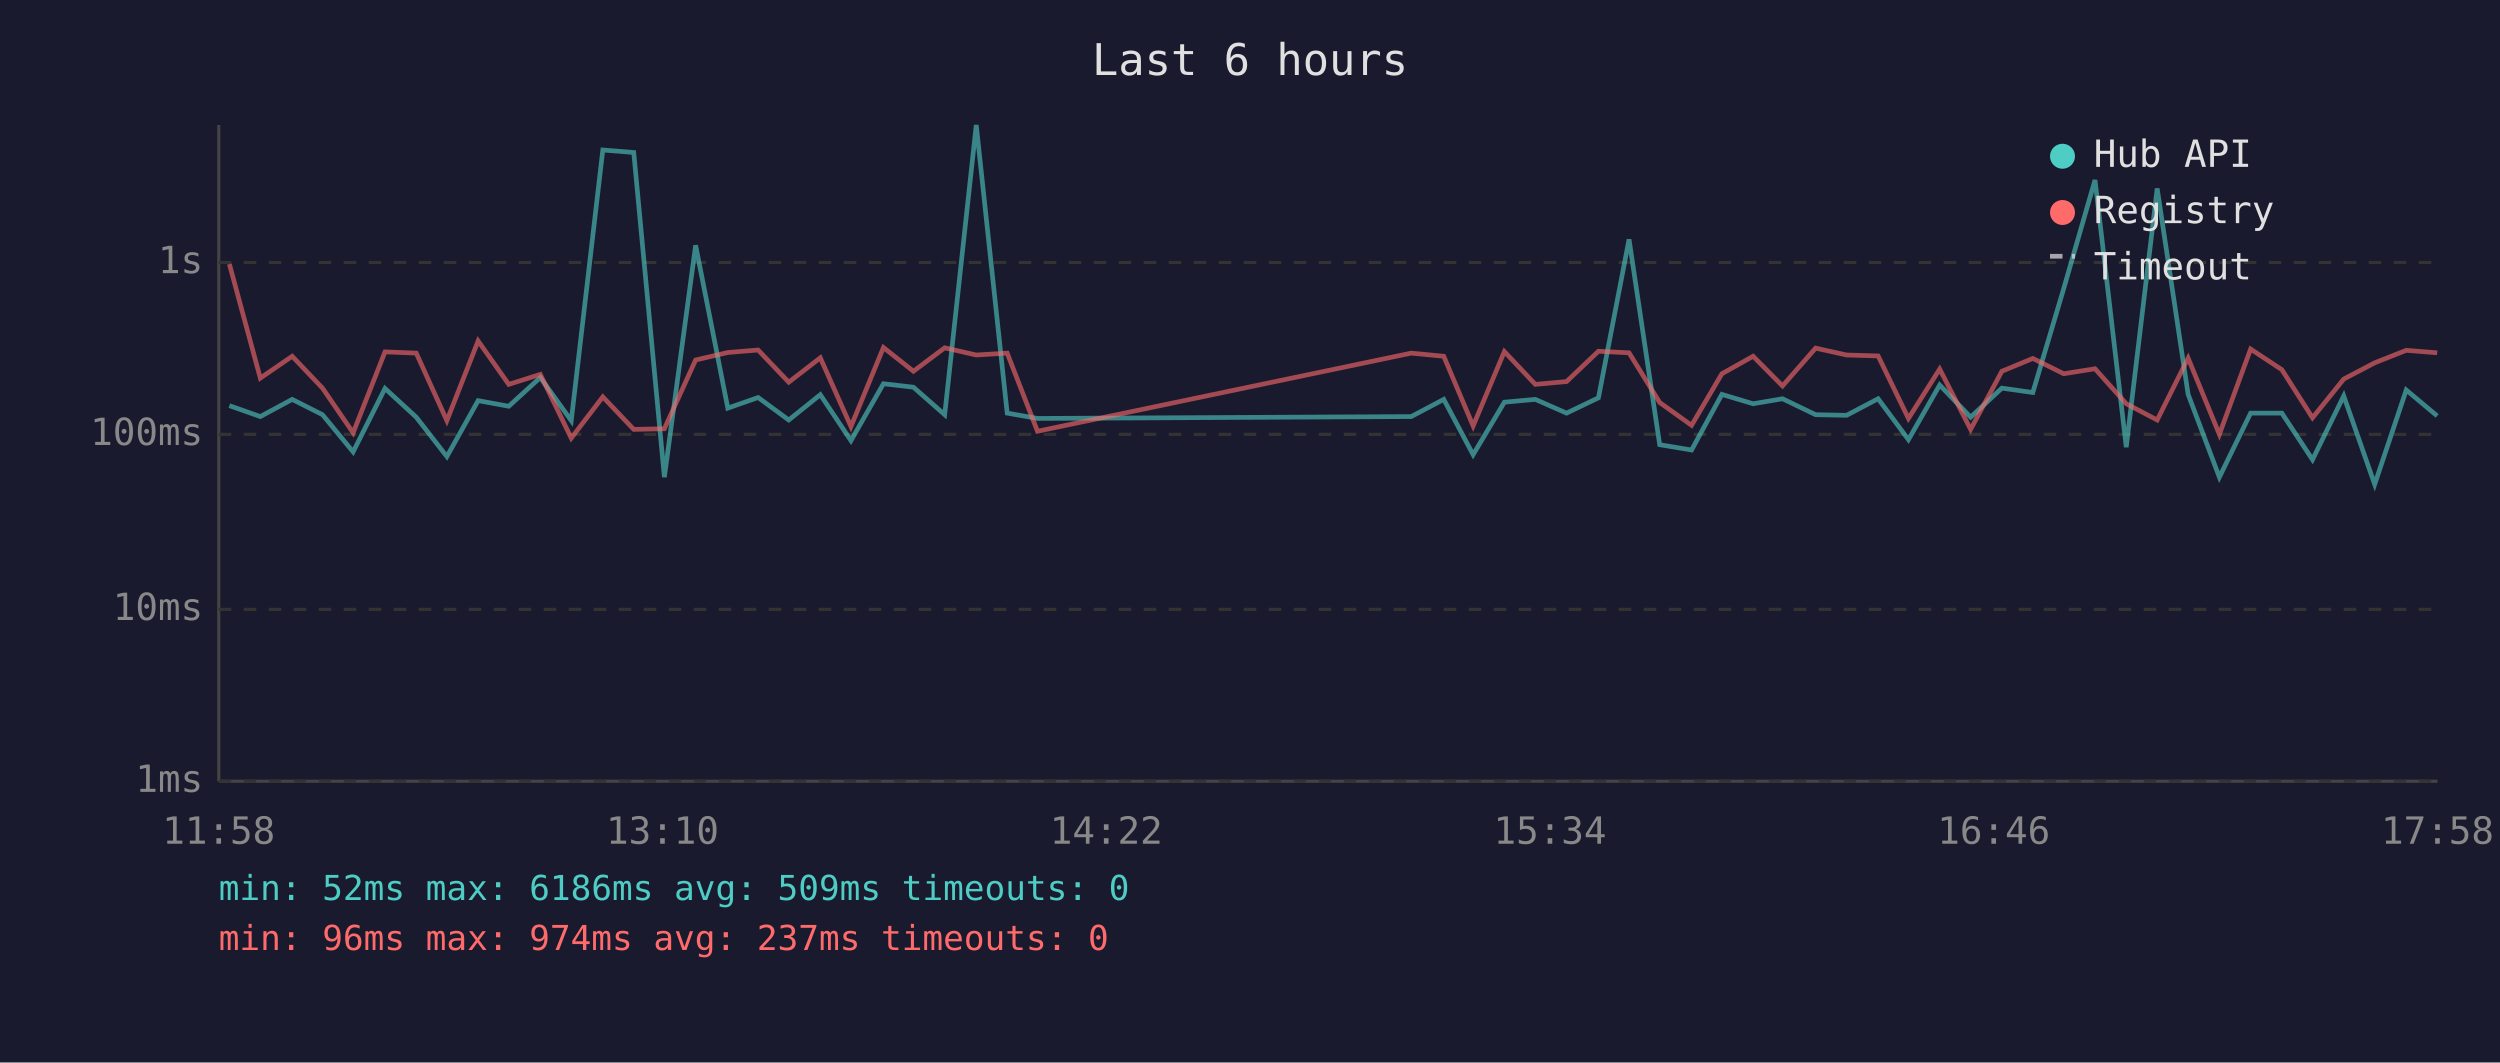
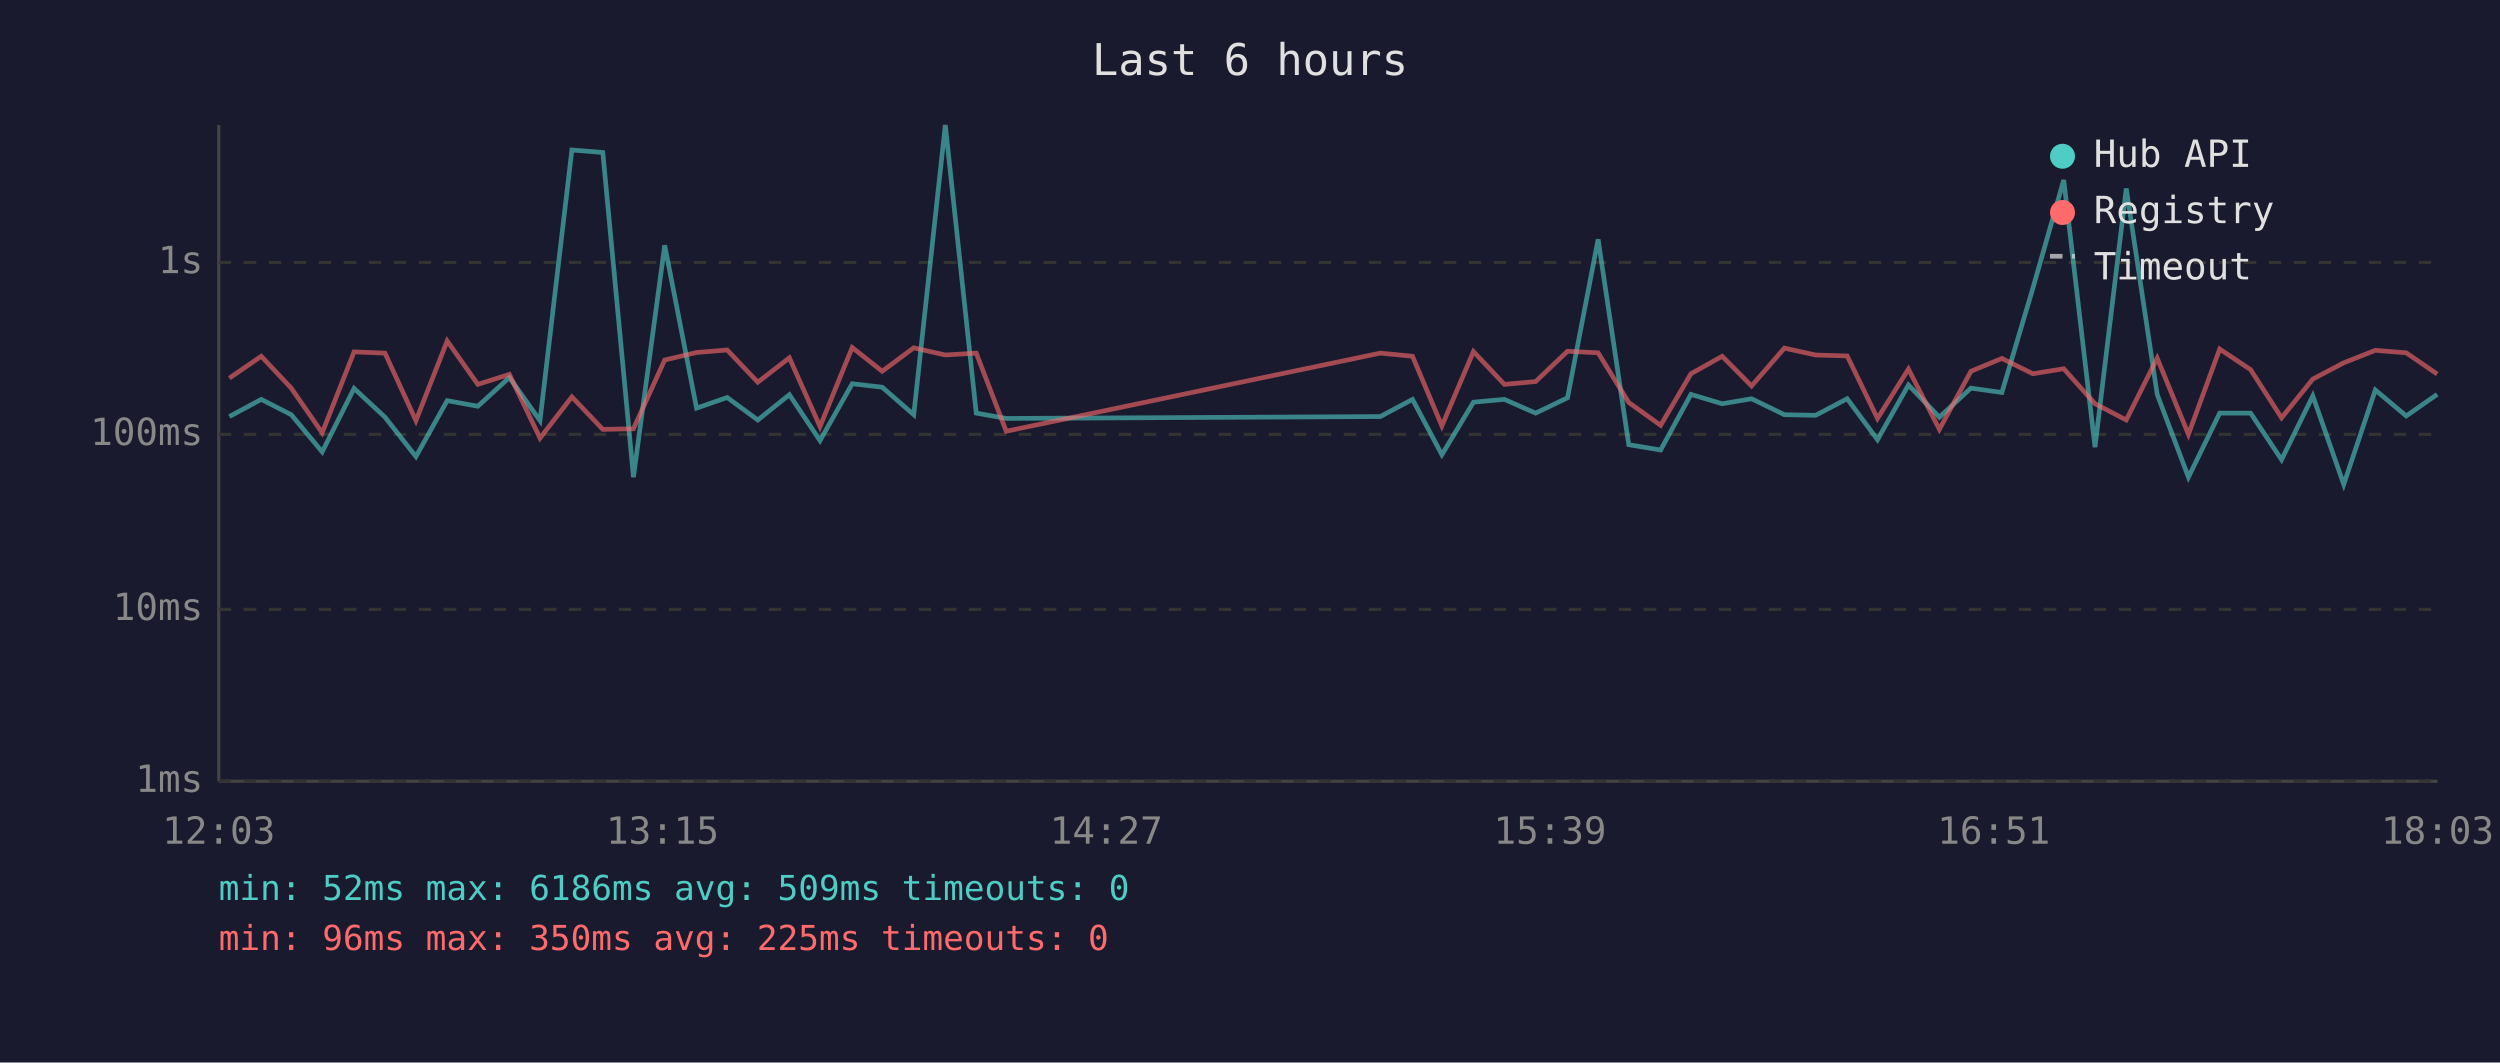
<svg xmlns="http://www.w3.org/2000/svg" viewBox="0 0 800 340" font-family="monospace" font-size="12">
  <rect width="800" height="340" fill="#1a1a2e" />
  <text x="400" y="24" fill="#e0e0e0" font-size="14" text-anchor="middle">Last 6 hours</text>
  <line x1="70" y1="40" x2="70" y2="250" stroke="#444" stroke-width="1" />
  <line x1="70" y1="250" x2="780" y2="250" stroke="#444" stroke-width="1" />
  <line x1="70" y1="250" x2="780" y2="250" stroke="#333" stroke-width="1" stroke-dasharray="4" />
  <text x="65" y="250" fill="#888" text-anchor="end" dominant-baseline="middle">1ms</text>
  <line x1="70" y1="195" x2="780" y2="195" stroke="#333" stroke-width="1" stroke-dasharray="4" />
  <text x="65" y="195" fill="#888" text-anchor="end" dominant-baseline="middle">10ms</text>
  <line x1="70" y1="139" x2="780" y2="139" stroke="#333" stroke-width="1" stroke-dasharray="4" />
  <text x="65" y="139" fill="#888" text-anchor="end" dominant-baseline="middle">100ms</text>
  <line x1="70" y1="84" x2="780" y2="84" stroke="#333" stroke-width="1" stroke-dasharray="4" />
  <text x="65" y="84" fill="#888" text-anchor="end" dominant-baseline="middle">1s</text>
-   <text x="70" y="270" fill="#888" text-anchor="middle">11:58</text>
-   <text x="212" y="270" fill="#888" text-anchor="middle">13:10</text>
-   <text x="354" y="270" fill="#888" text-anchor="middle">14:22</text>
-   <text x="496" y="270" fill="#888" text-anchor="middle">15:34</text>
-   <text x="638" y="270" fill="#888" text-anchor="middle">16:46</text>
-   <text x="780" y="270" fill="#888" text-anchor="middle">17:58</text>
-   <polyline points="73.4,129.8 83.3,133.3 93.5,127.8 103.2,132.7 113.0,144.6 123.2,124.3 133.2,133.5 143.0,146.1 153.0,128.2 162.8,130.0 172.9,120.8 182.8,134.6 192.9,48.0 202.8,48.8 212.6,152.7 222.6,78.5 232.9,130.6 242.6,127.2 252.4,134.4 262.5,126.3 272.3,141.0 282.7,122.8 292.3,123.9 302.3,132.7 312.4,40.0 322.3,132.2 332.0,133.9 451.6,133.3 462.0,127.8 471.4,145.5 481.4,128.7 491.3,127.8 501.3,132.2 511.5,127.3 521.3,76.6 531.1,142.3 541.3,144.0 551.0,126.2 561.0,129.2 570.4,127.6 581.0,132.7 590.9,132.9 601.0,127.6 610.7,140.7 620.7,123.2 630.6,133.5 640.6,124.2 650.5,125.6 660.4,92.3 670.4,57.6 680.4,143.1 690.3,60.3 700.2,126.2 710.2,152.7 720.2,132.2 730.2,132.2 740.0,147.1 750.0,126.7 759.9,155.0 770.0,124.8 779.9,133.1" fill="none" stroke="#4ecdc4" stroke-width="1.5" opacity="0.6" />
-   <polyline points="73.4,84.5 83.3,121.0 93.5,114.0 103.2,124.2 113.0,138.5 123.2,112.6 133.2,113.0 143.0,134.6 153.0,109.1 162.8,123.0 172.9,119.8 182.8,140.2 192.9,127.0 202.8,137.4 212.6,137.2 222.6,115.2 232.9,112.8 242.6,112.0 252.4,122.3 262.5,114.5 272.3,136.5 282.7,111.2 292.3,118.8 302.3,111.3 312.4,113.6 322.3,113.0 332.0,138.0 451.6,113.0 462.0,114.0 471.4,136.3 481.4,112.5 491.3,123.0 501.3,122.1 511.5,112.4 521.3,112.9 531.1,128.8 541.3,136.1 551.0,119.6 561.0,114.0 570.4,123.5 581.0,111.4 590.9,113.6 601.0,113.9 610.7,133.9 620.7,118.1 630.6,137.4 640.6,118.8 650.5,114.7 660.4,119.6 670.4,118.0 680.4,129.2 690.3,134.4 700.2,114.6 710.2,139.0 720.2,111.7 730.2,118.3 740.0,133.7 750.0,121.3 759.9,116.1 770.0,112.1 779.9,112.9" fill="none" stroke="#ff6b6b" stroke-width="1.5" opacity="0.6" />
+   <text x="70" y="270" fill="#888" text-anchor="middle">12:03</text>
+   <text x="212" y="270" fill="#888" text-anchor="middle">13:15</text>
+   <text x="354" y="270" fill="#888" text-anchor="middle">14:27</text>
+   <text x="496" y="270" fill="#888" text-anchor="middle">15:39</text>
+   <text x="638" y="270" fill="#888" text-anchor="middle">16:51</text>
+   <text x="780" y="270" fill="#888" text-anchor="middle">18:03</text>
+   <polyline points="73.4,133.3 83.6,127.8 93.2,132.7 103.1,144.6 113.3,124.3 123.2,133.5 133.1,146.1 143.1,128.2 152.9,130.0 163.0,120.8 172.8,134.6 183.0,48.0 192.9,48.8 202.7,152.7 212.7,78.5 222.9,130.6 232.7,127.2 242.5,134.4 252.6,126.3 262.4,141.0 272.7,122.8 282.3,123.9 292.4,132.7 302.5,40.0 312.4,132.2 322.0,133.9 441.7,133.3 452.0,127.8 461.4,145.5 471.5,128.7 481.4,127.8 491.4,132.2 501.6,127.3 511.4,76.6 521.2,142.3 531.4,144.0 541.1,126.2 551.1,129.2 560.5,127.6 571.0,132.7 581.0,132.9 591.1,127.6 600.8,140.7 610.7,123.2 620.6,133.5 630.7,124.2 640.6,125.6 650.5,92.3 660.4,57.6 670.4,143.1 680.4,60.3 690.3,126.2 700.3,152.7 710.3,132.2 720.2,132.2 730.1,147.1 740.1,126.7 750.0,155.0 760.1,124.8 770.0,133.1 779.9,126.2" fill="none" stroke="#4ecdc4" stroke-width="1.5" opacity="0.6" />
+   <polyline points="73.4,121.0 83.6,114.0 93.2,124.2 103.1,138.5 113.3,112.6 123.2,113.0 133.1,134.6 143.1,109.1 152.9,123.0 163.0,119.8 172.8,140.2 183.0,127.0 192.9,137.4 202.7,137.2 212.7,115.2 222.9,112.8 232.7,112.0 242.5,122.3 252.6,114.5 262.4,136.5 272.7,111.2 282.3,118.8 292.4,111.3 302.5,113.6 312.4,113.0 322.0,138.0 441.7,113.0 452.0,114.0 461.4,136.3 471.5,112.5 481.4,123.0 491.4,122.1 501.6,112.4 511.4,112.9 521.2,128.8 531.4,136.1 541.1,119.6 551.1,114.0 560.5,123.5 571.0,111.4 581.0,113.6 591.1,113.9 600.8,133.9 610.7,118.1 620.6,137.4 630.7,118.8 640.6,114.7 650.5,119.6 660.4,118.0 670.4,129.2 680.4,134.4 690.3,114.6 700.3,139.0 710.3,111.7 720.2,118.3 730.1,133.7 740.1,121.3 750.0,116.1 760.1,112.1 770.0,112.9 779.9,119.7" fill="none" stroke="#ff6b6b" stroke-width="1.5" opacity="0.6" />
  <circle cx="660" cy="50" r="4" fill="#4ecdc4" />
  <text x="670" y="50" fill="#e0e0e0" dominant-baseline="middle">Hub API</text>
  <circle cx="660" cy="68" r="4" fill="#ff6b6b" />
  <text x="670" y="68" fill="#e0e0e0" dominant-baseline="middle">Registry</text>
  <line x1="656" y1="82" x2="664" y2="82" stroke="#e0e0e0" stroke-width="1.5" stroke-dasharray="4,3" opacity="0.7" />
  <text x="670" y="86" fill="#e0e0e0" dominant-baseline="middle">Timeout</text>
  <text x="70" y="288" fill="#4ecdc4" font-size="11">min: 52ms  max: 6186ms  avg: 509ms  timeouts: 0</text>
-   <text x="70" y="304" fill="#ff6b6b" font-size="11">min: 96ms  max: 974ms  avg: 237ms  timeouts: 0</text>
+   <text x="70" y="304" fill="#ff6b6b" font-size="11">min: 96ms  max: 350ms  avg: 225ms  timeouts: 0</text>
</svg>
